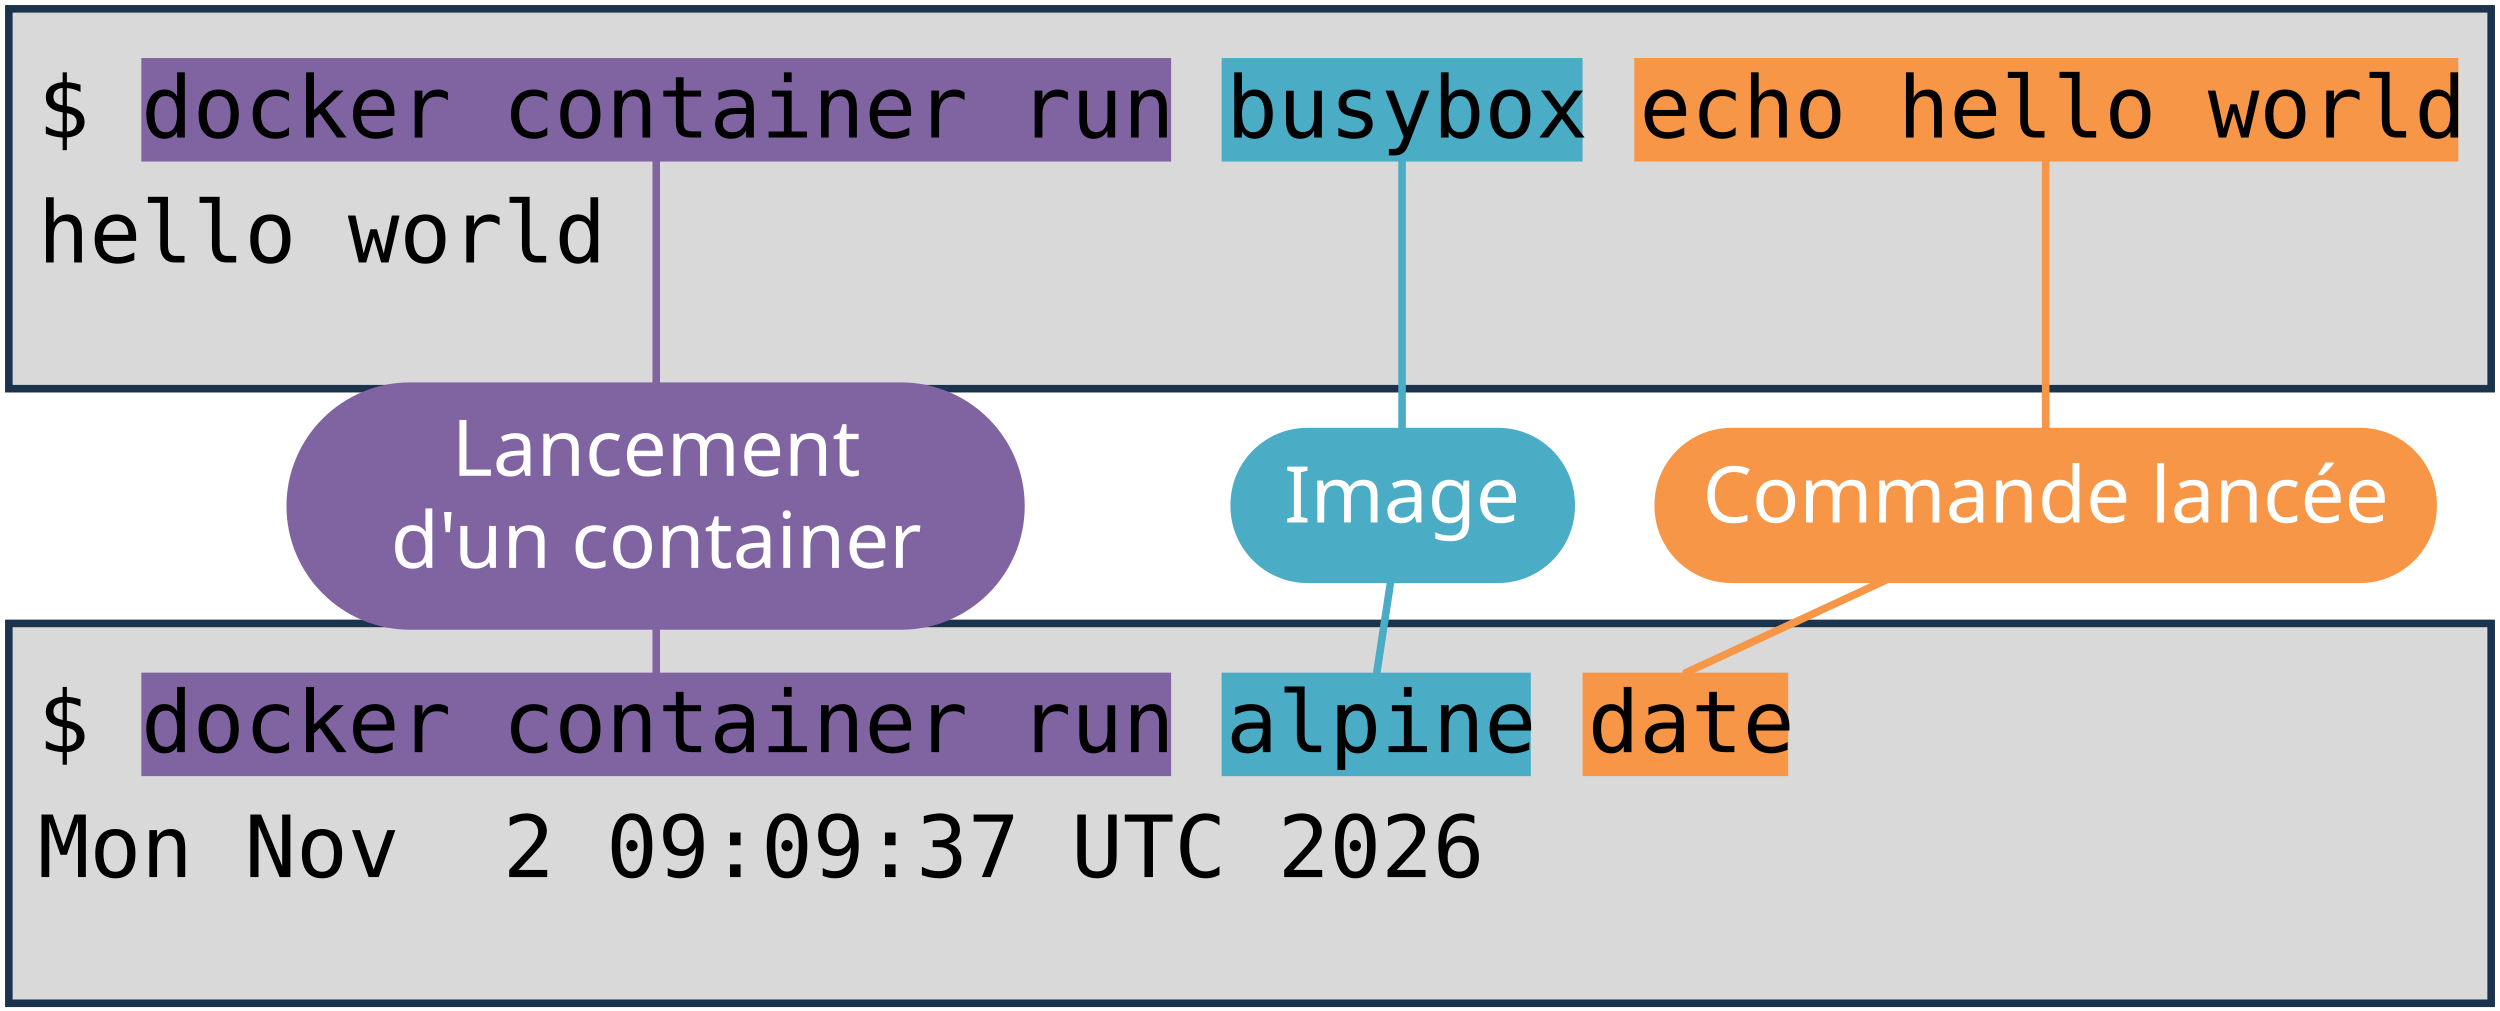
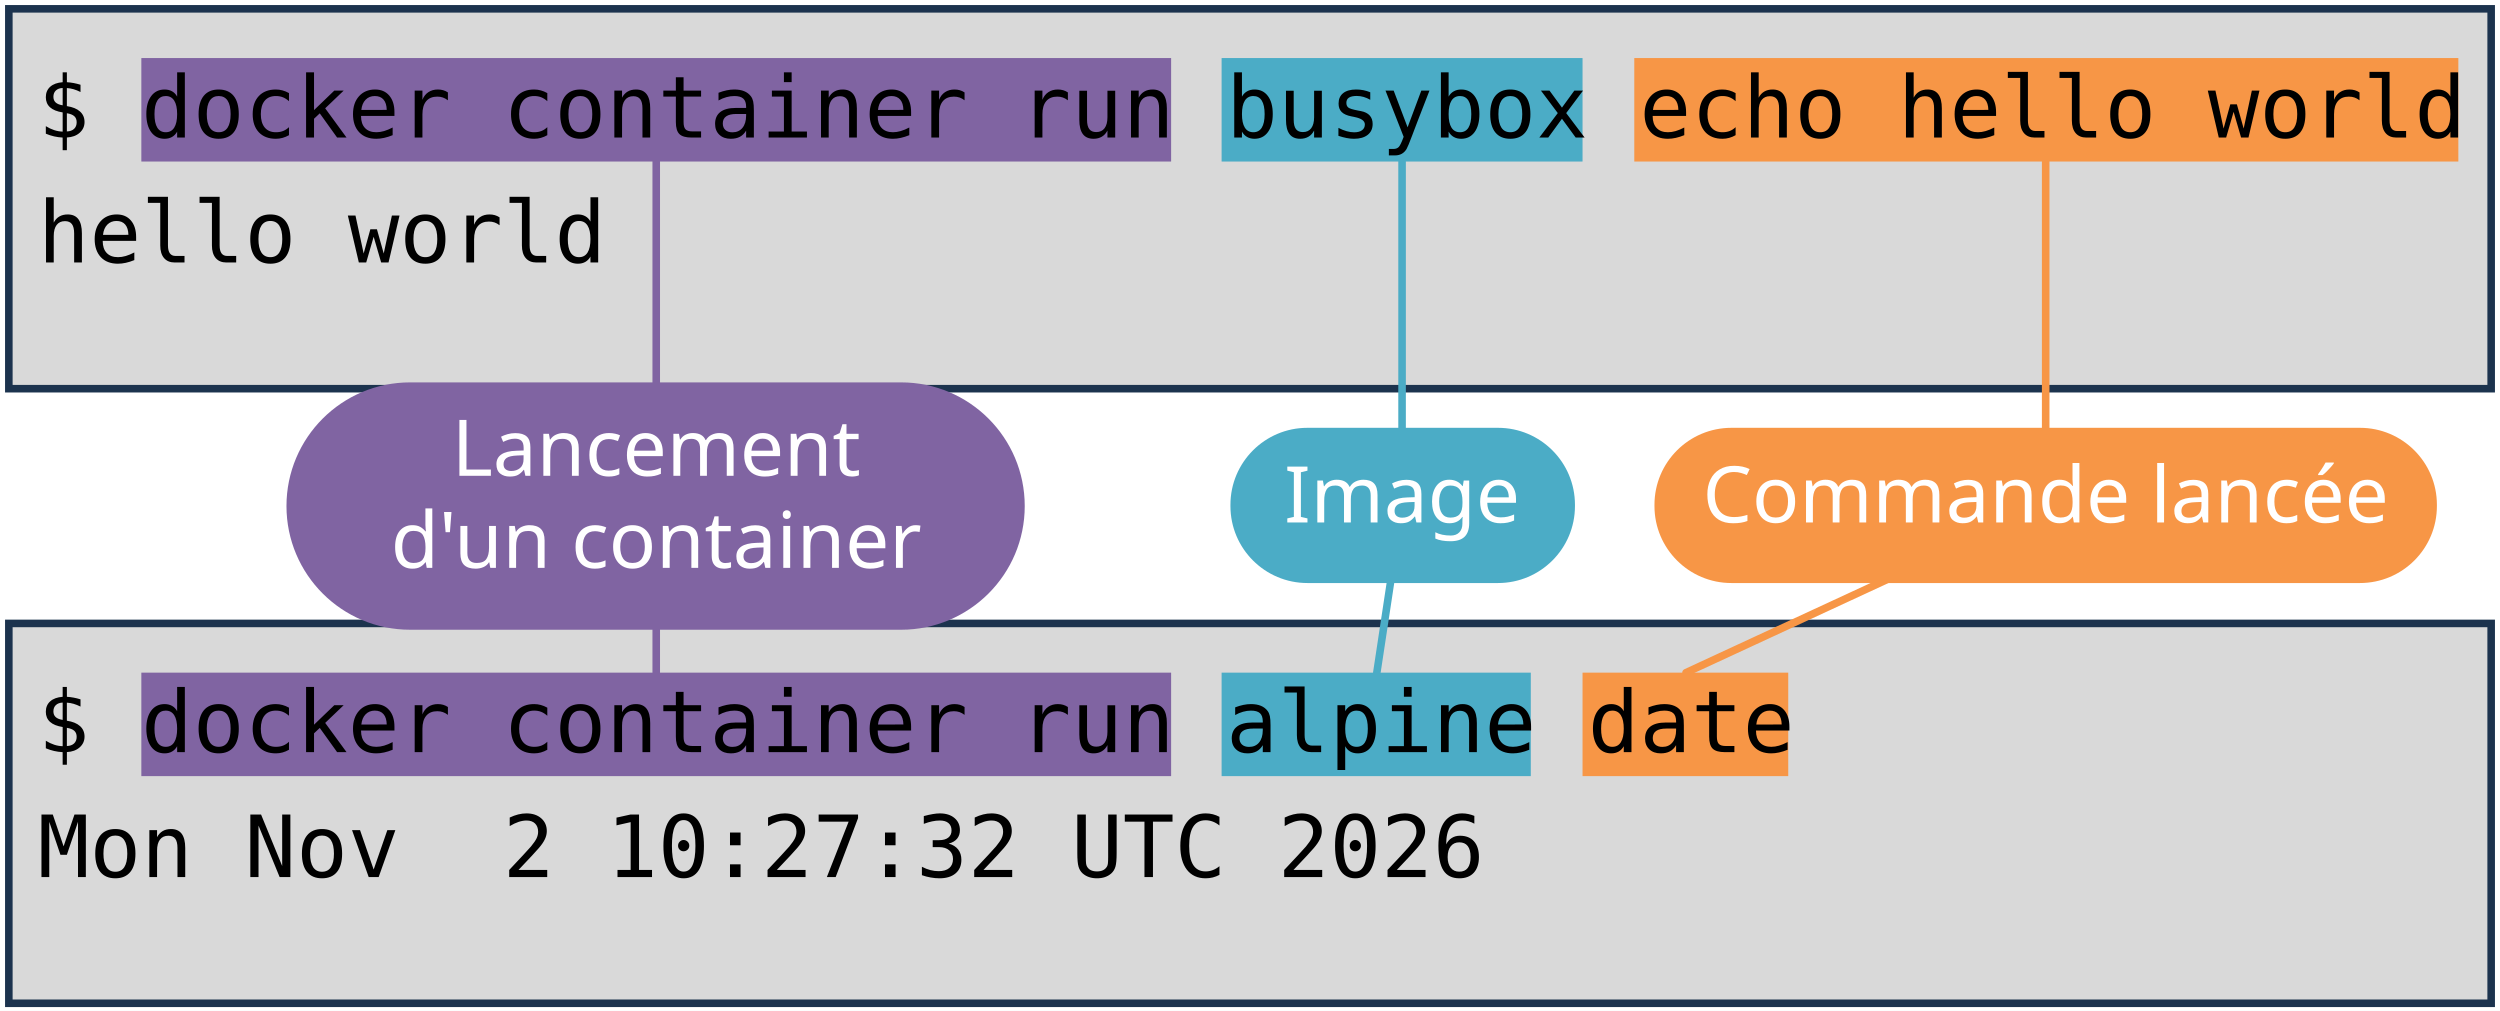
<svg xmlns="http://www.w3.org/2000/svg" viewBox="0 0 1981 801" width="1981" height="801" role="img" aria-label="Deux terminaux : docker container run busybox echo hello world, et docker container run alpine date. Annotations : lancement d'un container, image, commande lancée.">
  <style>
    .code { font-family: "DejaVu Sans Mono", Menlo, Consolas, monospace; font-size: 68px; fill: #000000; }
    .pill { font-family: "Trebuchet MS", "Century Gothic", Verdana, sans-serif; font-size: 62px; text-anchor: middle; }
  </style>
  <rect width="1981" height="801" fill="#FFFFFF" />
  <rect x="7" y="7" width="1967" height="301" fill="#D9D9D9" stroke="#1C334E" stroke-width="6" />
  <rect x="7" y="494" width="1967" height="301" fill="#D9D9D9" stroke="#1C334E" stroke-width="6" />
  <rect x="112" y="46" width="816" height="82" fill="#8064A2" />
  <rect x="112" y="533" width="816" height="82" fill="#8064A2" />
  <rect x="968" y="46" width="286" height="82" fill="#4BACC6" />
  <rect x="968" y="533" width="245" height="82" fill="#4BACC6" />
  <rect x="1295" y="46" width="653" height="82" fill="#F79646" />
  <rect x="1254" y="533" width="163" height="82" fill="#F79646" />
  <text x="30" y="109" class="code" xml:space="preserve">$ docker container run busybox echo hello world</text>
  <text x="30" y="208" class="code" xml:space="preserve">hello world</text>
  <text x="30" y="596" class="code" xml:space="preserve">$ docker container run alpine date</text>
-   <text x="30" y="695" class="code" xml:space="preserve">Mon Nov  2 09:09:37 UTC 2026</text>
+   <text x="30" y="695" class="code" xml:space="preserve">Mon Nov  2 10:27:32 UTC 2026</text>
  <path d="M 520 401 L 520 128" stroke="#8064A2" stroke-width="6" fill="none" stroke-linecap="round" />
  <path d="M 520 401 L 520 533" stroke="#8064A2" stroke-width="6" fill="none" stroke-linecap="round" />
  <rect x="227" y="303" width="585" height="196" rx="98" fill="#8064A2" />
  <text x="520" y="377" class="pill" fill="#FFFFFF">Lancement</text>
  <text x="520" y="450" class="pill" fill="#FFFFFF">d'un container</text>
  <path d="M 1111 401 L 1111 128" stroke="#4BACC6" stroke-width="6" fill="none" stroke-linecap="round" />
  <path d="M 1111 401 L 1091 533" stroke="#4BACC6" stroke-width="6" fill="none" stroke-linecap="round" />
  <rect x="975" y="339" width="273" height="123" rx="61" fill="#4BACC6" />
  <text x="1111" y="414" class="pill" fill="#FFFFFF">Image</text>
  <path d="M 1621 401 L 1621 128" stroke="#F79646" stroke-width="6" fill="none" stroke-linecap="round" />
  <path d="M 1621 401 L 1336 533" stroke="#F79646" stroke-width="6" fill="none" stroke-linecap="round" />
  <rect x="1311" y="339" width="620" height="123" rx="61" fill="#F79646" />
  <text x="1621" y="414" class="pill" fill="#FFFFFF">Commande lancée</text>
</svg>
